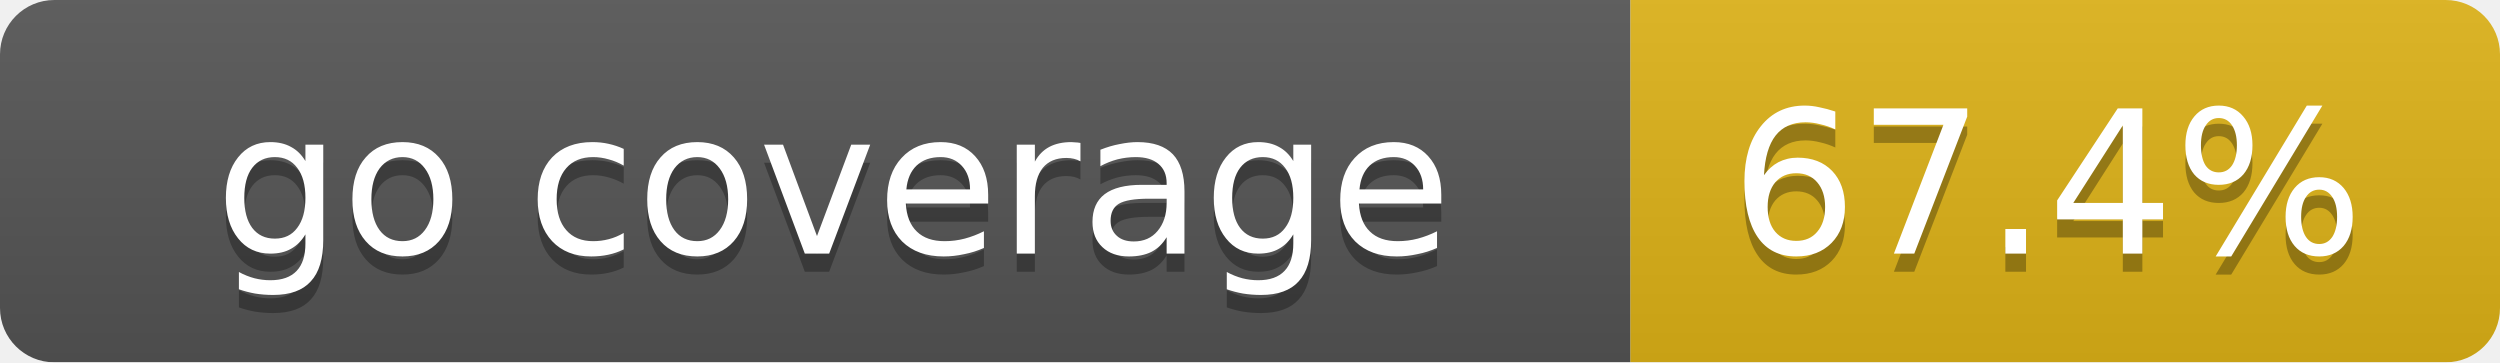
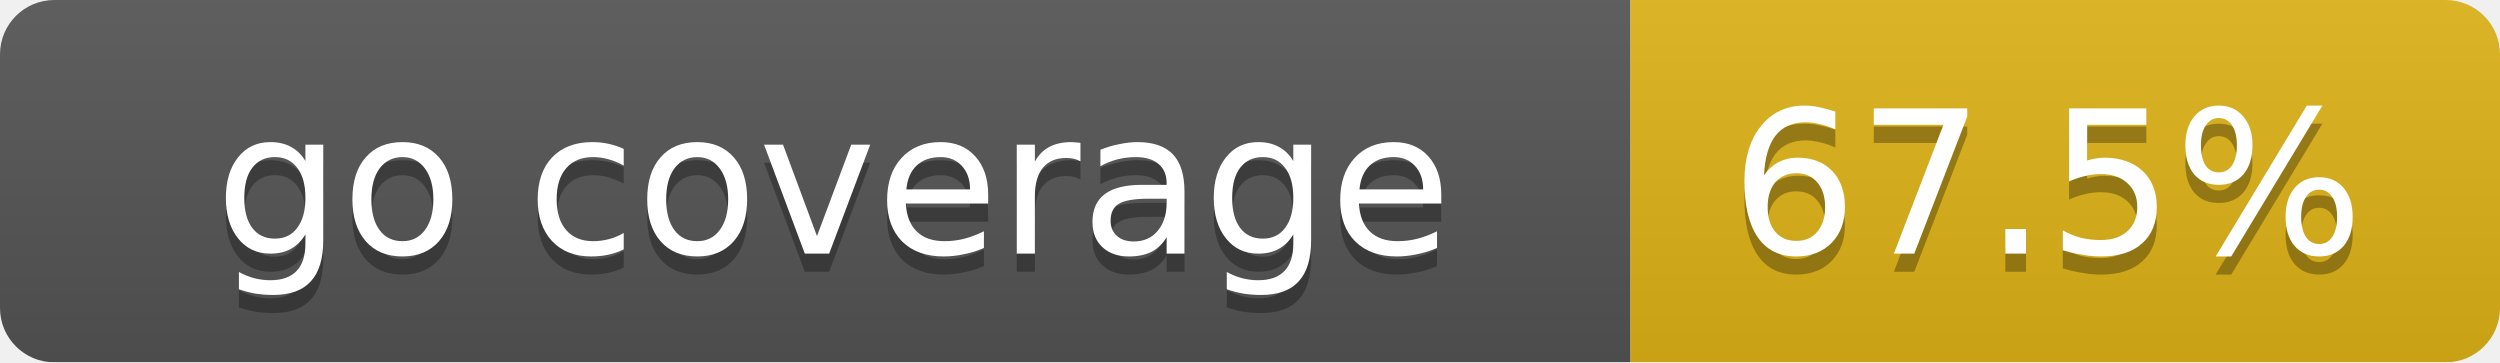
<svg xmlns="http://www.w3.org/2000/svg" width="138" height="20">
  <linearGradient id="smooth" x2="0" y2="100%">
    <stop offset="0" stop-color="#bbb" stop-opacity=".1" />
    <stop offset="1" stop-opacity=".1" />
  </linearGradient>
  <mask id="round">
    <rect width="138" height="20" rx="3" fill="#fff" />
  </mask>
  <g mask="url(#round)">
    <rect width="90" height="20" fill="#555" />
    <rect x="90" width="48" height="20" fill="#dfb317" />
    <rect width="138" height="20" fill="url(#smooth)" />
  </g>
  <g fill="#fff" text-anchor="middle" font-family="DejaVu Sans,Verdana,Geneva,sans-serif" font-size="11">
    <text x="46" y="15" fill="#010101" fill-opacity=".3">go coverage</text>
    <text x="46" y="14">go coverage</text>
-     <text x="113" y="15" fill="#010101" fill-opacity=".3">67.4%</text>
-     <text x="113" y="14">67.4%</text>
+     <text x="113" y="15" fill="#010101" fill-opacity=".3">67.5%</text>
+     <text x="113" y="14">67.5%</text>
  </g>
</svg>
